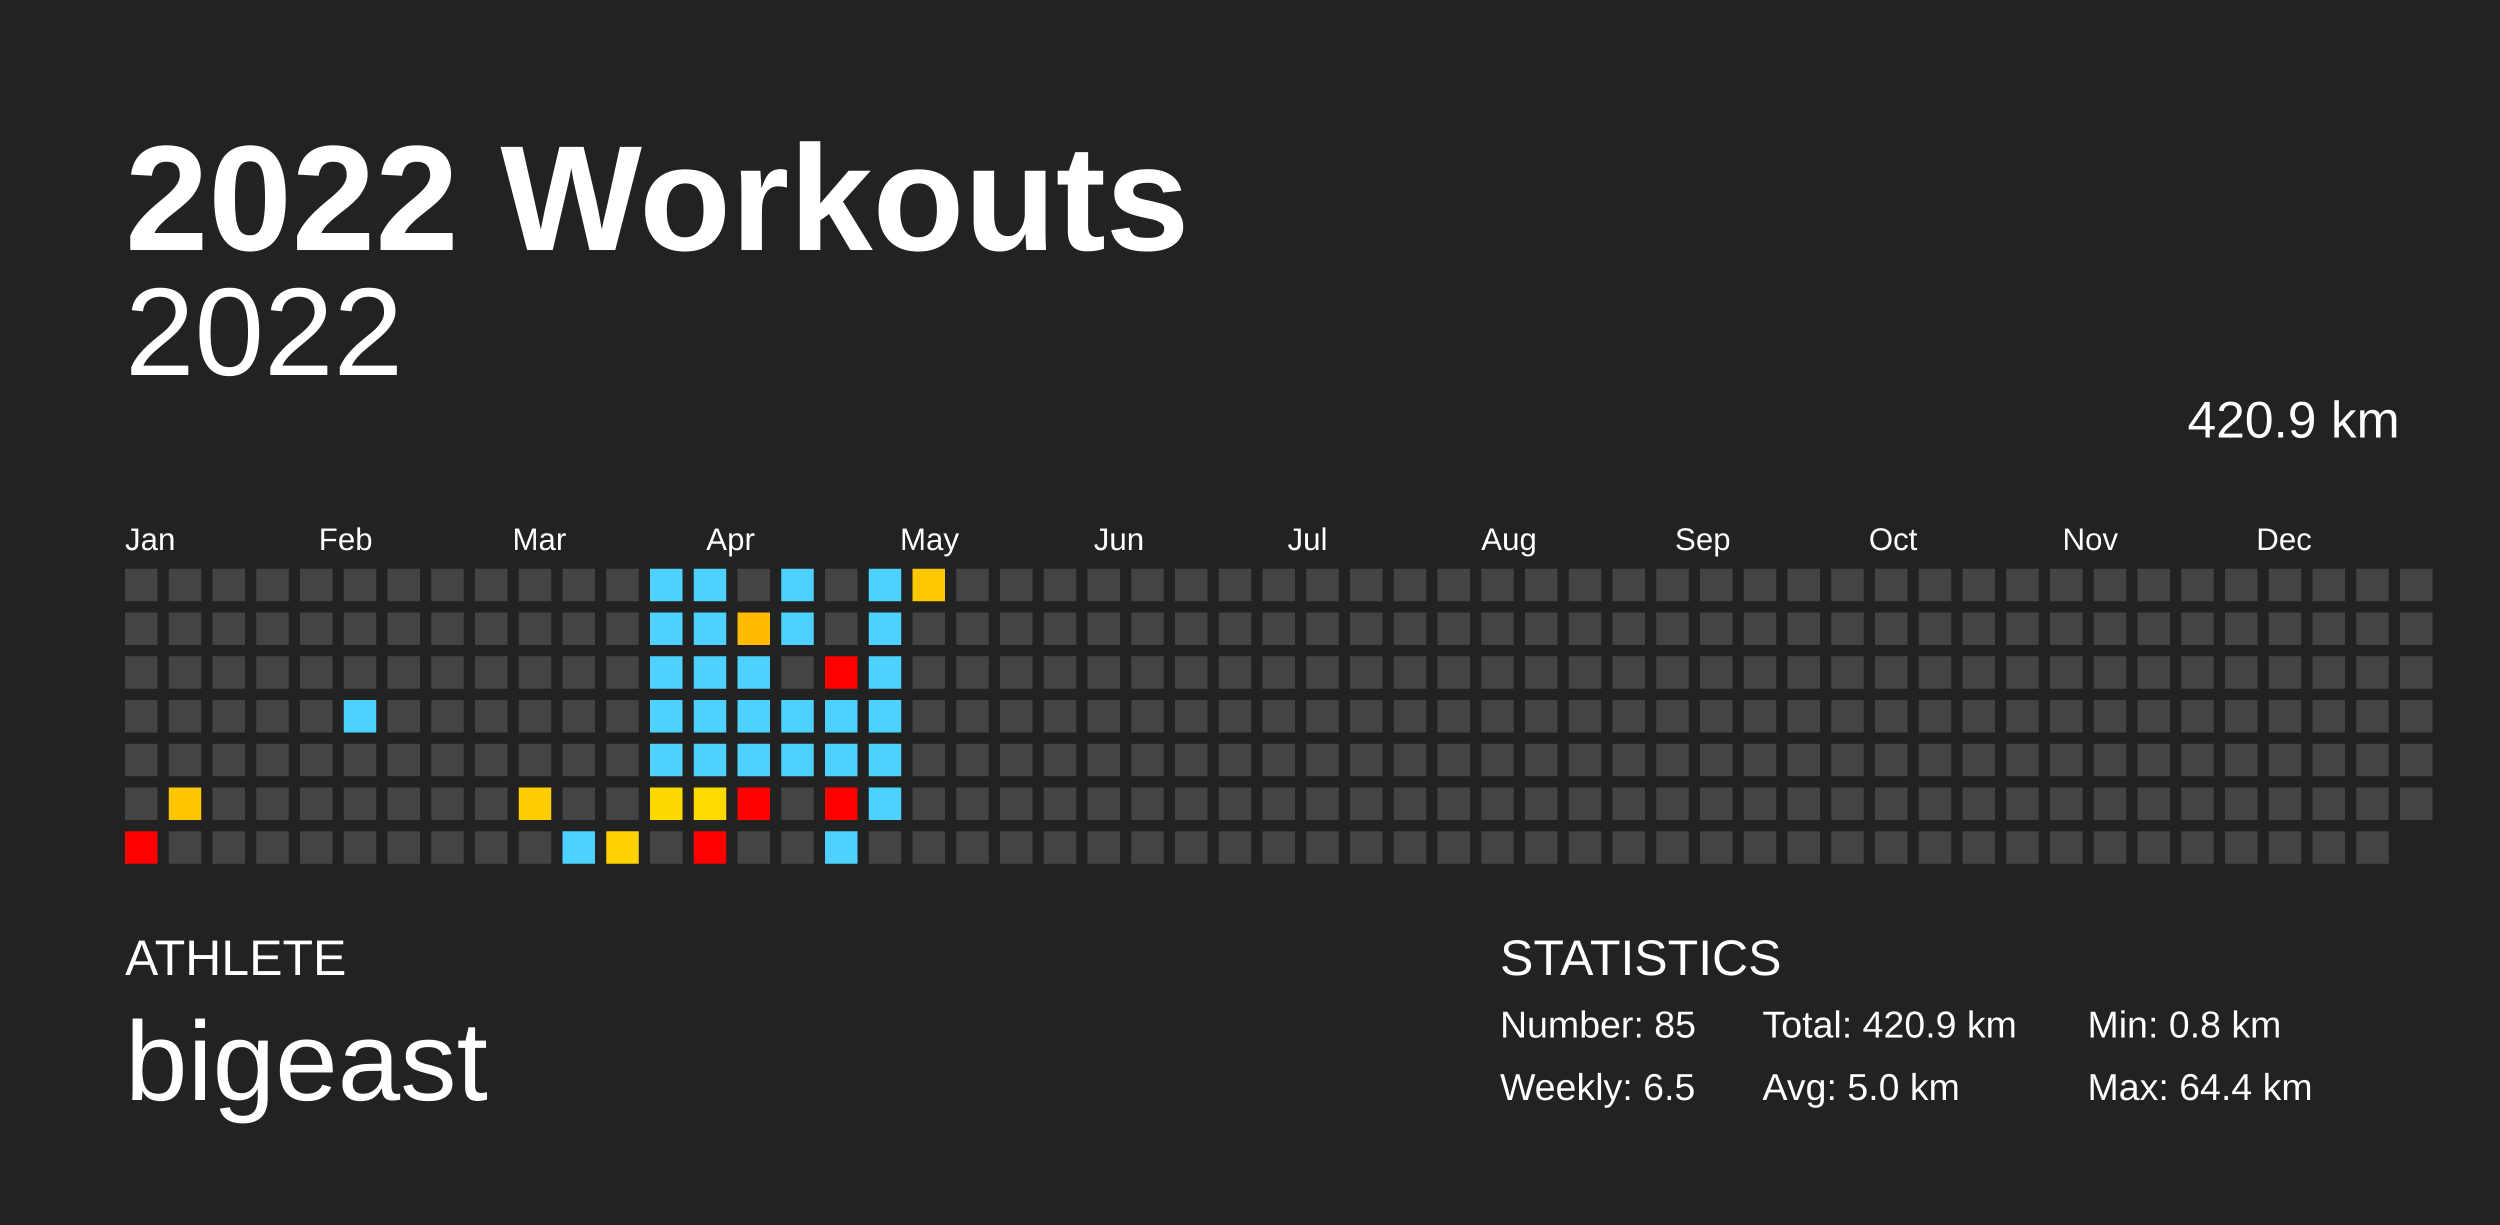
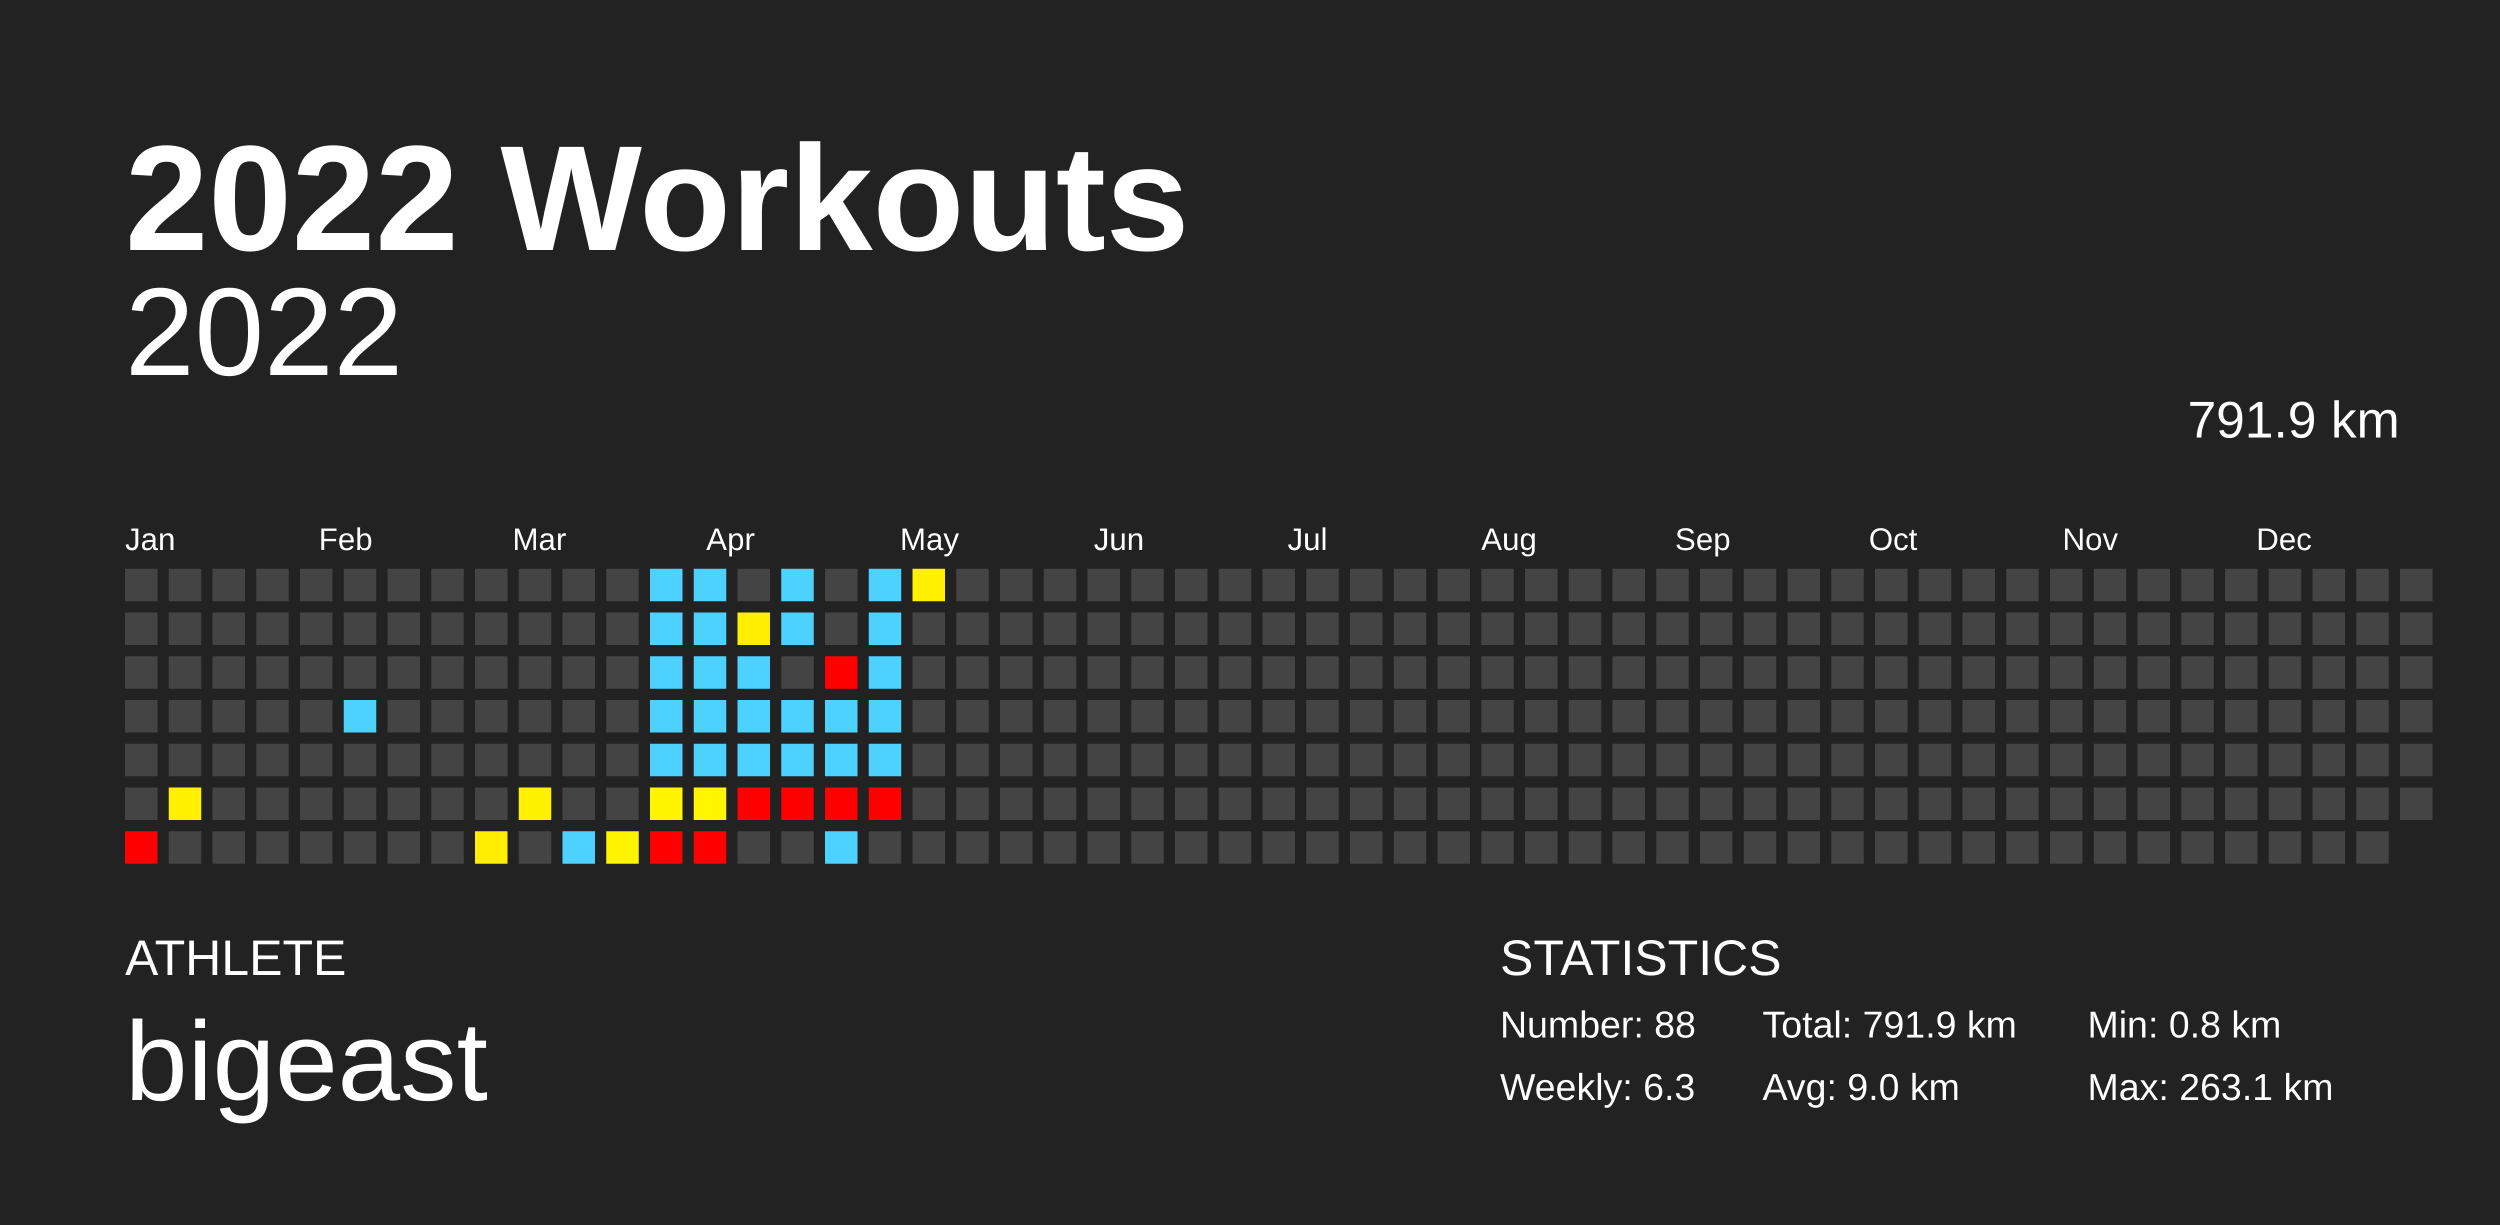
<svg xmlns="http://www.w3.org/2000/svg" baseProfile="full" height="98mm" version="1.1" viewBox="0,0,200,98" width="200mm">
  <defs />
  <rect fill="#222222" height="98" width="200" x="0" y="0" />
  <text fill="#FFFFFF" style="font-size:12px; font-family:Arial; font-weight:bold;" x="10" y="20">2022 Workouts</text>
  <text fill="#FFFFFF" style="font-size:4px; font-family:Arial" x="10" y="78">ATHLETE</text>
  <text fill="#FFFFFF" style="font-size:9px; font-family:Arial" x="10" y="88">bigeast</text>
  <text fill="#FFFFFF" style="font-size:4px; font-family:Arial" x="120" y="78">STATISTICS</text>
-   <text fill="#FFFFFF" style="font-size:3px; font-family:Arial" x="120" y="83">Number: 85</text>
-   <text fill="#FFFFFF" style="font-size:3px; font-family:Arial" x="120" y="88">Weekly: 6.5</text>
-   <text fill="#FFFFFF" style="font-size:3px; font-family:Arial" x="141" y="83">Total: 420.9 km</text>
-   <text fill="#FFFFFF" style="font-size:3px; font-family:Arial" x="141" y="88">Avg: 5.0 km</text>
+   <text fill="#FFFFFF" style="font-size:3px; font-family:Arial" x="120" y="83">Number: 88</text>
+   <text fill="#FFFFFF" style="font-size:3px; font-family:Arial" x="120" y="88">Weekly: 6.3</text>
+   <text fill="#FFFFFF" style="font-size:3px; font-family:Arial" x="141" y="83">Total: 791.9 km</text>
+   <text fill="#FFFFFF" style="font-size:3px; font-family:Arial" x="141" y="88">Avg: 9.0 km</text>
  <text fill="#FFFFFF" style="font-size:3px; font-family:Arial" x="167" y="83">Min: 0.8 km</text>
-   <text fill="#FFFFFF" style="font-size:3px; font-family:Arial" x="167" y="88">Max: 64.4 km</text>
+   <text fill="#FFFFFF" style="font-size:3px; font-family:Arial" x="167" y="88">Max: 263.1 km</text>
  <text alignment-baseline="hanging" fill="#FFFFFF" style="font-size:10.0px; font-family:Arial;" x="10" y="30">2022</text>
-   <text alignment-baseline="hanging" fill="#FFFFFF" style="font-size:4.125px; font-family:Arial;" x="175" y="35">420.9 km</text>
+   <text alignment-baseline="hanging" fill="#FFFFFF" style="font-size:4.125px; font-family:Arial;" x="175" y="35">791.9 km</text>
  <text fill="#FFFFFF" style="font-size:2.5px; font-family:Arial" x="10.0" y="44">Jan</text>
  <text fill="#FFFFFF" style="font-size:2.5px; font-family:Arial" x="25.5" y="44">Feb</text>
  <text fill="#FFFFFF" style="font-size:2.5px; font-family:Arial" x="41.0" y="44">Mar</text>
  <text fill="#FFFFFF" style="font-size:2.5px; font-family:Arial" x="56.5" y="44">Apr</text>
  <text fill="#FFFFFF" style="font-size:2.5px; font-family:Arial" x="72.0" y="44">May</text>
  <text fill="#FFFFFF" style="font-size:2.5px; font-family:Arial" x="87.5" y="44">Jun</text>
  <text fill="#FFFFFF" style="font-size:2.5px; font-family:Arial" x="103.0" y="44">Jul</text>
  <text fill="#FFFFFF" style="font-size:2.5px; font-family:Arial" x="118.5" y="44">Aug</text>
  <text fill="#FFFFFF" style="font-size:2.5px; font-family:Arial" x="134.0" y="44">Sep</text>
  <text fill="#FFFFFF" style="font-size:2.5px; font-family:Arial" x="149.5" y="44">Oct</text>
  <text fill="#FFFFFF" style="font-size:2.5px; font-family:Arial" x="165.0" y="44">Nov</text>
  <text fill="#FFFFFF" style="font-size:2.5px; font-family:Arial" x="180.5" y="44">Dec</text>
  <rect fill="#444444" height="2.6" width="2.6" x="10.0" y="45.5" />
  <rect fill="#444444" height="2.6" width="2.6" x="10.0" y="49.0" />
  <rect fill="#444444" height="2.6" width="2.6" x="10.0" y="52.5" />
  <rect fill="#444444" height="2.6" width="2.6" x="10.0" y="56.0" />
  <rect fill="#444444" height="2.6" width="2.6" x="10.0" y="59.5" />
  <rect fill="#444444" height="2.6" width="2.6" x="10.0" y="63.0" />
  <rect fill="red" height="2.6" width="2.6" x="10.0" y="66.5" />
  <rect fill="#444444" height="2.6" width="2.6" x="13.5" y="45.5" />
  <rect fill="#444444" height="2.6" width="2.6" x="13.5" y="49.0" />
  <rect fill="#444444" height="2.6" width="2.6" x="13.5" y="52.5" />
  <rect fill="#444444" height="2.6" width="2.6" x="13.5" y="56.0" />
  <rect fill="#444444" height="2.6" width="2.6" x="13.5" y="59.5" />
-   <rect fill="#ffc600" height="2.6" width="2.6" x="13.5" y="63.0" />
+   <rect fill="#fff100" height="2.6" width="2.6" x="13.5" y="63.0" />
  <rect fill="#444444" height="2.6" width="2.6" x="13.5" y="66.5" />
  <rect fill="#444444" height="2.6" width="2.6" x="17.0" y="45.5" />
  <rect fill="#444444" height="2.6" width="2.6" x="17.0" y="49.0" />
  <rect fill="#444444" height="2.6" width="2.6" x="17.0" y="52.5" />
  <rect fill="#444444" height="2.6" width="2.6" x="17.0" y="56.0" />
  <rect fill="#444444" height="2.6" width="2.6" x="17.0" y="59.5" />
  <rect fill="#444444" height="2.6" width="2.6" x="17.0" y="63.0" />
  <rect fill="#444444" height="2.6" width="2.6" x="17.0" y="66.5" />
  <rect fill="#444444" height="2.6" width="2.6" x="20.5" y="45.5" />
  <rect fill="#444444" height="2.6" width="2.6" x="20.5" y="49.0" />
  <rect fill="#444444" height="2.6" width="2.6" x="20.5" y="52.5" />
  <rect fill="#444444" height="2.6" width="2.6" x="20.5" y="56.0" />
  <rect fill="#444444" height="2.6" width="2.6" x="20.5" y="59.5" />
  <rect fill="#444444" height="2.6" width="2.6" x="20.5" y="63.0" />
  <rect fill="#444444" height="2.6" width="2.6" x="20.5" y="66.5" />
  <rect fill="#444444" height="2.6" width="2.6" x="24.0" y="45.5" />
  <rect fill="#444444" height="2.6" width="2.6" x="24.0" y="49.0" />
  <rect fill="#444444" height="2.6" width="2.6" x="24.0" y="52.5" />
  <rect fill="#444444" height="2.6" width="2.6" x="24.0" y="56.0" />
  <rect fill="#444444" height="2.6" width="2.6" x="24.0" y="59.5" />
  <rect fill="#444444" height="2.6" width="2.6" x="24.0" y="63.0" />
  <rect fill="#444444" height="2.6" width="2.6" x="24.0" y="66.5" />
  <rect fill="#444444" height="2.6" width="2.6" x="27.5" y="45.5" />
  <rect fill="#444444" height="2.6" width="2.6" x="27.5" y="49.0" />
  <rect fill="#444444" height="2.6" width="2.6" x="27.5" y="52.5" />
  <rect fill="#4dd2ff" height="2.6" width="2.6" x="27.5" y="56.0" />
  <rect fill="#444444" height="2.6" width="2.6" x="27.5" y="59.5" />
  <rect fill="#444444" height="2.6" width="2.6" x="27.5" y="63.0" />
  <rect fill="#444444" height="2.6" width="2.6" x="27.5" y="66.5" />
  <rect fill="#444444" height="2.6" width="2.6" x="31.0" y="45.5" />
  <rect fill="#444444" height="2.6" width="2.6" x="31.0" y="49.0" />
  <rect fill="#444444" height="2.6" width="2.6" x="31.0" y="52.5" />
  <rect fill="#444444" height="2.6" width="2.6" x="31.0" y="56.0" />
  <rect fill="#444444" height="2.6" width="2.6" x="31.0" y="59.5" />
  <rect fill="#444444" height="2.6" width="2.6" x="31.0" y="63.0" />
  <rect fill="#444444" height="2.6" width="2.6" x="31.0" y="66.5" />
  <rect fill="#444444" height="2.6" width="2.6" x="34.5" y="45.5" />
  <rect fill="#444444" height="2.6" width="2.6" x="34.5" y="49.0" />
  <rect fill="#444444" height="2.6" width="2.6" x="34.5" y="52.5" />
  <rect fill="#444444" height="2.6" width="2.6" x="34.5" y="56.0" />
  <rect fill="#444444" height="2.6" width="2.6" x="34.5" y="59.5" />
  <rect fill="#444444" height="2.6" width="2.6" x="34.5" y="63.0" />
  <rect fill="#444444" height="2.6" width="2.6" x="34.5" y="66.5" />
  <rect fill="#444444" height="2.6" width="2.6" x="38.0" y="45.5" />
  <rect fill="#444444" height="2.6" width="2.6" x="38.0" y="49.0" />
  <rect fill="#444444" height="2.6" width="2.6" x="38.0" y="52.5" />
  <rect fill="#444444" height="2.6" width="2.6" x="38.0" y="56.0" />
  <rect fill="#444444" height="2.6" width="2.6" x="38.0" y="59.5" />
  <rect fill="#444444" height="2.6" width="2.6" x="38.0" y="63.0" />
-   <rect fill="#444444" height="2.6" width="2.6" x="38.0" y="66.5" />
+   <rect fill="#ffee00" height="2.6" width="2.6" x="38.0" y="66.5" />
  <rect fill="#444444" height="2.6" width="2.6" x="41.5" y="45.5" />
  <rect fill="#444444" height="2.6" width="2.6" x="41.5" y="49.0" />
  <rect fill="#444444" height="2.6" width="2.6" x="41.5" y="52.5" />
  <rect fill="#444444" height="2.6" width="2.6" x="41.5" y="56.0" />
  <rect fill="#444444" height="2.6" width="2.6" x="41.5" y="59.5" />
-   <rect fill="#ffcd00" height="2.6" width="2.6" x="41.5" y="63.0" />
+   <rect fill="#fff200" height="2.6" width="2.6" x="41.5" y="63.0" />
  <rect fill="#444444" height="2.6" width="2.6" x="41.5" y="66.5" />
  <rect fill="#444444" height="2.6" width="2.6" x="45.0" y="45.5" />
  <rect fill="#444444" height="2.6" width="2.6" x="45.0" y="49.0" />
  <rect fill="#444444" height="2.6" width="2.6" x="45.0" y="52.5" />
  <rect fill="#444444" height="2.6" width="2.6" x="45.0" y="56.0" />
  <rect fill="#444444" height="2.6" width="2.6" x="45.0" y="59.5" />
  <rect fill="#444444" height="2.6" width="2.6" x="45.0" y="63.0" />
  <rect fill="#4dd2ff" height="2.6" width="2.6" x="45.0" y="66.5" />
  <rect fill="#444444" height="2.6" width="2.6" x="48.5" y="45.5" />
  <rect fill="#444444" height="2.6" width="2.6" x="48.5" y="49.0" />
  <rect fill="#444444" height="2.6" width="2.6" x="48.5" y="52.5" />
  <rect fill="#444444" height="2.6" width="2.6" x="48.5" y="56.0" />
  <rect fill="#444444" height="2.6" width="2.6" x="48.5" y="59.5" />
  <rect fill="#444444" height="2.6" width="2.6" x="48.5" y="63.0" />
-   <rect fill="#ffd200" height="2.6" width="2.6" x="48.5" y="66.5" />
+   <rect fill="#fff400" height="2.6" width="2.6" x="48.5" y="66.5" />
  <rect fill="#4dd2ff" height="2.6" width="2.6" x="52.0" y="45.5" />
  <rect fill="#4dd2ff" height="2.6" width="2.6" x="52.0" y="49.0" />
  <rect fill="#4dd2ff" height="2.6" width="2.6" x="52.0" y="52.5" />
  <rect fill="#4dd2ff" height="2.6" width="2.6" x="52.0" y="56.0" />
  <rect fill="#4dd2ff" height="2.6" width="2.6" x="52.0" y="59.5" />
-   <rect fill="#ffd800" height="2.6" width="2.6" x="52.0" y="63.0" />
-   <rect fill="#444444" height="2.6" width="2.6" x="52.0" y="66.5" />
+   <rect fill="#fff500" height="2.6" width="2.6" x="52.0" y="63.0" />
+   <rect fill="red" height="2.6" width="2.6" x="52.0" y="66.5" />
  <rect fill="#4dd2ff" height="2.6" width="2.6" x="55.5" y="45.5" />
  <rect fill="#4dd2ff" height="2.6" width="2.6" x="55.5" y="49.0" />
  <rect fill="#4dd2ff" height="2.6" width="2.6" x="55.5" y="52.5" />
  <rect fill="#4dd2ff" height="2.6" width="2.6" x="55.5" y="56.0" />
  <rect fill="#4dd2ff" height="2.6" width="2.6" x="55.5" y="59.5" />
-   <rect fill="#ffda00" height="2.6" width="2.6" x="55.5" y="63.0" />
+   <rect fill="#fff600" height="2.6" width="2.6" x="55.5" y="63.0" />
  <rect fill="red" height="2.6" width="2.6" x="55.5" y="66.5" />
  <rect fill="#444444" height="2.6" width="2.6" x="59.0" y="45.5" />
-   <rect fill="#ffbb00" height="2.6" width="2.6" x="59.0" y="49.0" />
+   <rect fill="#ffee00" height="2.6" width="2.6" x="59.0" y="49.0" />
  <rect fill="#4dd2ff" height="2.6" width="2.6" x="59.0" y="52.5" />
  <rect fill="#4dd2ff" height="2.6" width="2.6" x="59.0" y="56.0" />
  <rect fill="#4dd2ff" height="2.6" width="2.6" x="59.0" y="59.5" />
  <rect fill="red" height="2.6" width="2.6" x="59.0" y="63.0" />
  <rect fill="#444444" height="2.6" width="2.6" x="59.0" y="66.5" />
  <rect fill="#4dd2ff" height="2.6" width="2.6" x="62.5" y="45.5" />
  <rect fill="#4dd2ff" height="2.6" width="2.6" x="62.5" y="49.0" />
  <rect fill="#444444" height="2.6" width="2.6" x="62.5" y="52.5" />
  <rect fill="#4dd2ff" height="2.6" width="2.6" x="62.5" y="56.0" />
  <rect fill="#4dd2ff" height="2.6" width="2.6" x="62.5" y="59.5" />
-   <rect fill="#444444" height="2.6" width="2.6" x="62.5" y="63.0" />
+   <rect fill="red" height="2.6" width="2.6" x="62.5" y="63.0" />
  <rect fill="#444444" height="2.6" width="2.6" x="62.5" y="66.5" />
  <rect fill="#444444" height="2.6" width="2.6" x="66.0" y="45.5" />
  <rect fill="#444444" height="2.6" width="2.6" x="66.0" y="49.0" />
  <rect fill="red" height="2.6" width="2.6" x="66.0" y="52.5" />
  <rect fill="#4dd2ff" height="2.6" width="2.6" x="66.0" y="56.0" />
  <rect fill="#4dd2ff" height="2.6" width="2.6" x="66.0" y="59.5" />
  <rect fill="red" height="2.6" width="2.6" x="66.0" y="63.0" />
  <rect fill="#4dd2ff" height="2.6" width="2.6" x="66.0" y="66.5" />
  <rect fill="#4dd2ff" height="2.6" width="2.6" x="69.5" y="45.5" />
  <rect fill="#4dd2ff" height="2.6" width="2.6" x="69.5" y="49.0" />
  <rect fill="#4dd2ff" height="2.6" width="2.6" x="69.5" y="52.5" />
  <rect fill="#4dd2ff" height="2.6" width="2.6" x="69.5" y="56.0" />
  <rect fill="#4dd2ff" height="2.6" width="2.6" x="69.5" y="59.5" />
-   <rect fill="#4dd2ff" height="2.6" width="2.6" x="69.5" y="63.0" />
+   <rect fill="red" height="2.6" width="2.6" x="69.5" y="63.0" />
  <rect fill="#444444" height="2.6" width="2.6" x="69.5" y="66.5" />
-   <rect fill="#ffc800" height="2.6" width="2.6" x="73.0" y="45.5" />
+   <rect fill="#fff100" height="2.6" width="2.6" x="73.0" y="45.5" />
  <rect fill="#444444" height="2.6" width="2.6" x="73.0" y="49.0" />
  <rect fill="#444444" height="2.6" width="2.6" x="73.0" y="52.5" />
  <rect fill="#444444" height="2.6" width="2.6" x="73.0" y="56.0" />
  <rect fill="#444444" height="2.6" width="2.6" x="73.0" y="59.5" />
  <rect fill="#444444" height="2.6" width="2.6" x="73.0" y="63.0" />
  <rect fill="#444444" height="2.6" width="2.6" x="73.0" y="66.5" />
  <rect fill="#444444" height="2.6" width="2.6" x="76.5" y="45.5" />
  <rect fill="#444444" height="2.6" width="2.6" x="76.5" y="49.0" />
  <rect fill="#444444" height="2.6" width="2.6" x="76.5" y="52.5" />
  <rect fill="#444444" height="2.6" width="2.6" x="76.5" y="56.0" />
  <rect fill="#444444" height="2.6" width="2.6" x="76.5" y="59.5" />
  <rect fill="#444444" height="2.6" width="2.6" x="76.5" y="63.0" />
  <rect fill="#444444" height="2.6" width="2.6" x="76.5" y="66.5" />
  <rect fill="#444444" height="2.6" width="2.6" x="80.0" y="45.5" />
  <rect fill="#444444" height="2.6" width="2.6" x="80.0" y="49.0" />
  <rect fill="#444444" height="2.6" width="2.6" x="80.0" y="52.5" />
  <rect fill="#444444" height="2.6" width="2.6" x="80.0" y="56.0" />
  <rect fill="#444444" height="2.6" width="2.6" x="80.0" y="59.5" />
  <rect fill="#444444" height="2.6" width="2.6" x="80.0" y="63.0" />
  <rect fill="#444444" height="2.6" width="2.6" x="80.0" y="66.5" />
  <rect fill="#444444" height="2.6" width="2.6" x="83.5" y="45.5" />
  <rect fill="#444444" height="2.6" width="2.6" x="83.5" y="49.0" />
  <rect fill="#444444" height="2.6" width="2.6" x="83.5" y="52.5" />
  <rect fill="#444444" height="2.6" width="2.6" x="83.5" y="56.0" />
  <rect fill="#444444" height="2.6" width="2.6" x="83.5" y="59.5" />
  <rect fill="#444444" height="2.6" width="2.6" x="83.5" y="63.0" />
  <rect fill="#444444" height="2.6" width="2.6" x="83.5" y="66.5" />
  <rect fill="#444444" height="2.6" width="2.6" x="87.0" y="45.5" />
  <rect fill="#444444" height="2.6" width="2.6" x="87.0" y="49.0" />
  <rect fill="#444444" height="2.6" width="2.6" x="87.0" y="52.5" />
  <rect fill="#444444" height="2.6" width="2.6" x="87.0" y="56.0" />
  <rect fill="#444444" height="2.6" width="2.6" x="87.0" y="59.5" />
  <rect fill="#444444" height="2.6" width="2.6" x="87.0" y="63.0" />
  <rect fill="#444444" height="2.6" width="2.6" x="87.0" y="66.5" />
  <rect fill="#444444" height="2.6" width="2.6" x="90.5" y="45.5" />
  <rect fill="#444444" height="2.6" width="2.6" x="90.5" y="49.0" />
  <rect fill="#444444" height="2.6" width="2.6" x="90.5" y="52.5" />
  <rect fill="#444444" height="2.6" width="2.6" x="90.5" y="56.0" />
  <rect fill="#444444" height="2.6" width="2.6" x="90.5" y="59.5" />
  <rect fill="#444444" height="2.6" width="2.6" x="90.5" y="63.0" />
  <rect fill="#444444" height="2.6" width="2.6" x="90.5" y="66.5" />
  <rect fill="#444444" height="2.6" width="2.6" x="94.0" y="45.5" />
  <rect fill="#444444" height="2.6" width="2.6" x="94.0" y="49.0" />
  <rect fill="#444444" height="2.6" width="2.6" x="94.0" y="52.5" />
  <rect fill="#444444" height="2.6" width="2.6" x="94.0" y="56.0" />
  <rect fill="#444444" height="2.6" width="2.6" x="94.0" y="59.5" />
  <rect fill="#444444" height="2.6" width="2.6" x="94.0" y="63.0" />
  <rect fill="#444444" height="2.6" width="2.6" x="94.0" y="66.5" />
  <rect fill="#444444" height="2.6" width="2.6" x="97.5" y="45.5" />
  <rect fill="#444444" height="2.6" width="2.6" x="97.5" y="49.0" />
  <rect fill="#444444" height="2.6" width="2.6" x="97.5" y="52.5" />
  <rect fill="#444444" height="2.6" width="2.6" x="97.5" y="56.0" />
  <rect fill="#444444" height="2.6" width="2.6" x="97.5" y="59.5" />
  <rect fill="#444444" height="2.6" width="2.6" x="97.5" y="63.0" />
  <rect fill="#444444" height="2.6" width="2.6" x="97.5" y="66.5" />
  <rect fill="#444444" height="2.6" width="2.6" x="101.0" y="45.5" />
  <rect fill="#444444" height="2.6" width="2.6" x="101.0" y="49.0" />
  <rect fill="#444444" height="2.6" width="2.6" x="101.0" y="52.5" />
  <rect fill="#444444" height="2.6" width="2.6" x="101.0" y="56.0" />
  <rect fill="#444444" height="2.6" width="2.6" x="101.0" y="59.5" />
  <rect fill="#444444" height="2.6" width="2.6" x="101.0" y="63.0" />
  <rect fill="#444444" height="2.6" width="2.6" x="101.0" y="66.5" />
  <rect fill="#444444" height="2.6" width="2.6" x="104.5" y="45.5" />
  <rect fill="#444444" height="2.6" width="2.6" x="104.5" y="49.0" />
  <rect fill="#444444" height="2.6" width="2.6" x="104.5" y="52.5" />
  <rect fill="#444444" height="2.6" width="2.6" x="104.5" y="56.0" />
  <rect fill="#444444" height="2.6" width="2.6" x="104.5" y="59.5" />
  <rect fill="#444444" height="2.6" width="2.6" x="104.5" y="63.0" />
  <rect fill="#444444" height="2.6" width="2.6" x="104.5" y="66.5" />
  <rect fill="#444444" height="2.6" width="2.6" x="108.0" y="45.5" />
  <rect fill="#444444" height="2.6" width="2.6" x="108.0" y="49.0" />
  <rect fill="#444444" height="2.6" width="2.6" x="108.0" y="52.5" />
  <rect fill="#444444" height="2.6" width="2.6" x="108.0" y="56.0" />
  <rect fill="#444444" height="2.6" width="2.6" x="108.0" y="59.5" />
  <rect fill="#444444" height="2.6" width="2.6" x="108.0" y="63.0" />
  <rect fill="#444444" height="2.6" width="2.6" x="108.0" y="66.5" />
  <rect fill="#444444" height="2.6" width="2.6" x="111.5" y="45.5" />
  <rect fill="#444444" height="2.6" width="2.6" x="111.5" y="49.0" />
  <rect fill="#444444" height="2.6" width="2.6" x="111.5" y="52.5" />
  <rect fill="#444444" height="2.6" width="2.6" x="111.5" y="56.0" />
  <rect fill="#444444" height="2.6" width="2.6" x="111.5" y="59.5" />
  <rect fill="#444444" height="2.6" width="2.6" x="111.5" y="63.0" />
  <rect fill="#444444" height="2.6" width="2.6" x="111.5" y="66.5" />
  <rect fill="#444444" height="2.6" width="2.6" x="115.0" y="45.5" />
  <rect fill="#444444" height="2.6" width="2.6" x="115.0" y="49.0" />
  <rect fill="#444444" height="2.6" width="2.6" x="115.0" y="52.5" />
  <rect fill="#444444" height="2.6" width="2.6" x="115.0" y="56.0" />
  <rect fill="#444444" height="2.6" width="2.6" x="115.0" y="59.5" />
  <rect fill="#444444" height="2.6" width="2.6" x="115.0" y="63.0" />
  <rect fill="#444444" height="2.6" width="2.6" x="115.0" y="66.5" />
  <rect fill="#444444" height="2.6" width="2.6" x="118.5" y="45.5" />
  <rect fill="#444444" height="2.6" width="2.6" x="118.5" y="49.0" />
  <rect fill="#444444" height="2.6" width="2.6" x="118.5" y="52.5" />
  <rect fill="#444444" height="2.6" width="2.6" x="118.5" y="56.0" />
  <rect fill="#444444" height="2.6" width="2.6" x="118.5" y="59.5" />
  <rect fill="#444444" height="2.6" width="2.6" x="118.5" y="63.0" />
  <rect fill="#444444" height="2.6" width="2.6" x="118.5" y="66.5" />
  <rect fill="#444444" height="2.6" width="2.6" x="122.0" y="45.5" />
  <rect fill="#444444" height="2.6" width="2.6" x="122.0" y="49.0" />
  <rect fill="#444444" height="2.6" width="2.6" x="122.0" y="52.5" />
  <rect fill="#444444" height="2.6" width="2.6" x="122.0" y="56.0" />
  <rect fill="#444444" height="2.6" width="2.6" x="122.0" y="59.5" />
  <rect fill="#444444" height="2.6" width="2.6" x="122.0" y="63.0" />
  <rect fill="#444444" height="2.6" width="2.6" x="122.0" y="66.5" />
  <rect fill="#444444" height="2.6" width="2.6" x="125.5" y="45.5" />
  <rect fill="#444444" height="2.6" width="2.6" x="125.5" y="49.0" />
  <rect fill="#444444" height="2.6" width="2.6" x="125.5" y="52.5" />
  <rect fill="#444444" height="2.6" width="2.6" x="125.5" y="56.0" />
  <rect fill="#444444" height="2.6" width="2.6" x="125.5" y="59.5" />
  <rect fill="#444444" height="2.6" width="2.6" x="125.5" y="63.0" />
  <rect fill="#444444" height="2.6" width="2.6" x="125.5" y="66.5" />
  <rect fill="#444444" height="2.6" width="2.6" x="129.0" y="45.5" />
  <rect fill="#444444" height="2.6" width="2.6" x="129.0" y="49.0" />
  <rect fill="#444444" height="2.6" width="2.6" x="129.0" y="52.5" />
  <rect fill="#444444" height="2.6" width="2.6" x="129.0" y="56.0" />
  <rect fill="#444444" height="2.6" width="2.6" x="129.0" y="59.5" />
  <rect fill="#444444" height="2.6" width="2.6" x="129.0" y="63.0" />
  <rect fill="#444444" height="2.6" width="2.6" x="129.0" y="66.5" />
  <rect fill="#444444" height="2.6" width="2.6" x="132.5" y="45.5" />
  <rect fill="#444444" height="2.6" width="2.6" x="132.5" y="49.0" />
  <rect fill="#444444" height="2.6" width="2.6" x="132.5" y="52.5" />
  <rect fill="#444444" height="2.6" width="2.6" x="132.5" y="56.0" />
  <rect fill="#444444" height="2.6" width="2.6" x="132.5" y="59.5" />
  <rect fill="#444444" height="2.6" width="2.6" x="132.5" y="63.0" />
  <rect fill="#444444" height="2.6" width="2.6" x="132.5" y="66.5" />
  <rect fill="#444444" height="2.6" width="2.6" x="136.0" y="45.5" />
  <rect fill="#444444" height="2.6" width="2.6" x="136.0" y="49.0" />
  <rect fill="#444444" height="2.6" width="2.6" x="136.0" y="52.5" />
  <rect fill="#444444" height="2.6" width="2.6" x="136.0" y="56.0" />
  <rect fill="#444444" height="2.6" width="2.6" x="136.0" y="59.5" />
  <rect fill="#444444" height="2.6" width="2.6" x="136.0" y="63.0" />
  <rect fill="#444444" height="2.6" width="2.6" x="136.0" y="66.5" />
  <rect fill="#444444" height="2.6" width="2.6" x="139.5" y="45.5" />
  <rect fill="#444444" height="2.6" width="2.6" x="139.5" y="49.0" />
  <rect fill="#444444" height="2.6" width="2.6" x="139.5" y="52.5" />
  <rect fill="#444444" height="2.6" width="2.6" x="139.5" y="56.0" />
  <rect fill="#444444" height="2.6" width="2.6" x="139.5" y="59.5" />
  <rect fill="#444444" height="2.6" width="2.6" x="139.5" y="63.0" />
  <rect fill="#444444" height="2.6" width="2.6" x="139.5" y="66.5" />
  <rect fill="#444444" height="2.6" width="2.6" x="143.0" y="45.5" />
  <rect fill="#444444" height="2.6" width="2.6" x="143.0" y="49.0" />
  <rect fill="#444444" height="2.6" width="2.6" x="143.0" y="52.5" />
  <rect fill="#444444" height="2.6" width="2.6" x="143.0" y="56.0" />
  <rect fill="#444444" height="2.6" width="2.6" x="143.0" y="59.5" />
  <rect fill="#444444" height="2.6" width="2.6" x="143.0" y="63.0" />
  <rect fill="#444444" height="2.6" width="2.6" x="143.0" y="66.5" />
  <rect fill="#444444" height="2.6" width="2.6" x="146.5" y="45.5" />
  <rect fill="#444444" height="2.6" width="2.6" x="146.5" y="49.0" />
  <rect fill="#444444" height="2.6" width="2.6" x="146.5" y="52.5" />
  <rect fill="#444444" height="2.6" width="2.6" x="146.5" y="56.0" />
  <rect fill="#444444" height="2.6" width="2.6" x="146.5" y="59.5" />
  <rect fill="#444444" height="2.6" width="2.6" x="146.5" y="63.0" />
  <rect fill="#444444" height="2.6" width="2.6" x="146.5" y="66.5" />
  <rect fill="#444444" height="2.6" width="2.6" x="150.0" y="45.5" />
  <rect fill="#444444" height="2.6" width="2.6" x="150.0" y="49.0" />
  <rect fill="#444444" height="2.6" width="2.6" x="150.0" y="52.5" />
  <rect fill="#444444" height="2.6" width="2.6" x="150.0" y="56.0" />
  <rect fill="#444444" height="2.6" width="2.6" x="150.0" y="59.5" />
  <rect fill="#444444" height="2.6" width="2.6" x="150.0" y="63.0" />
  <rect fill="#444444" height="2.6" width="2.6" x="150.0" y="66.5" />
  <rect fill="#444444" height="2.6" width="2.6" x="153.5" y="45.5" />
  <rect fill="#444444" height="2.6" width="2.6" x="153.5" y="49.0" />
  <rect fill="#444444" height="2.6" width="2.6" x="153.5" y="52.5" />
  <rect fill="#444444" height="2.6" width="2.6" x="153.5" y="56.0" />
  <rect fill="#444444" height="2.6" width="2.6" x="153.5" y="59.5" />
  <rect fill="#444444" height="2.6" width="2.6" x="153.5" y="63.0" />
  <rect fill="#444444" height="2.6" width="2.6" x="153.5" y="66.5" />
  <rect fill="#444444" height="2.6" width="2.6" x="157.0" y="45.5" />
  <rect fill="#444444" height="2.6" width="2.6" x="157.0" y="49.0" />
  <rect fill="#444444" height="2.6" width="2.6" x="157.0" y="52.5" />
  <rect fill="#444444" height="2.6" width="2.6" x="157.0" y="56.0" />
  <rect fill="#444444" height="2.6" width="2.6" x="157.0" y="59.5" />
  <rect fill="#444444" height="2.6" width="2.6" x="157.0" y="63.0" />
  <rect fill="#444444" height="2.6" width="2.6" x="157.0" y="66.5" />
  <rect fill="#444444" height="2.6" width="2.6" x="160.5" y="45.5" />
  <rect fill="#444444" height="2.6" width="2.6" x="160.5" y="49.0" />
  <rect fill="#444444" height="2.6" width="2.6" x="160.5" y="52.5" />
  <rect fill="#444444" height="2.6" width="2.6" x="160.5" y="56.0" />
  <rect fill="#444444" height="2.6" width="2.6" x="160.5" y="59.5" />
  <rect fill="#444444" height="2.6" width="2.6" x="160.5" y="63.0" />
  <rect fill="#444444" height="2.6" width="2.6" x="160.5" y="66.5" />
  <rect fill="#444444" height="2.6" width="2.6" x="164.0" y="45.5" />
  <rect fill="#444444" height="2.6" width="2.6" x="164.0" y="49.0" />
  <rect fill="#444444" height="2.6" width="2.6" x="164.0" y="52.5" />
  <rect fill="#444444" height="2.6" width="2.6" x="164.0" y="56.0" />
  <rect fill="#444444" height="2.6" width="2.6" x="164.0" y="59.5" />
  <rect fill="#444444" height="2.6" width="2.6" x="164.0" y="63.0" />
  <rect fill="#444444" height="2.6" width="2.6" x="164.0" y="66.5" />
  <rect fill="#444444" height="2.6" width="2.6" x="167.5" y="45.5" />
  <rect fill="#444444" height="2.6" width="2.6" x="167.5" y="49.0" />
  <rect fill="#444444" height="2.6" width="2.6" x="167.5" y="52.5" />
  <rect fill="#444444" height="2.6" width="2.6" x="167.5" y="56.0" />
  <rect fill="#444444" height="2.6" width="2.6" x="167.5" y="59.5" />
  <rect fill="#444444" height="2.6" width="2.6" x="167.5" y="63.0" />
  <rect fill="#444444" height="2.6" width="2.6" x="167.5" y="66.5" />
  <rect fill="#444444" height="2.6" width="2.6" x="171.0" y="45.5" />
  <rect fill="#444444" height="2.6" width="2.6" x="171.0" y="49.0" />
  <rect fill="#444444" height="2.6" width="2.6" x="171.0" y="52.5" />
  <rect fill="#444444" height="2.6" width="2.6" x="171.0" y="56.0" />
  <rect fill="#444444" height="2.6" width="2.6" x="171.0" y="59.5" />
  <rect fill="#444444" height="2.6" width="2.6" x="171.0" y="63.0" />
  <rect fill="#444444" height="2.6" width="2.6" x="171.0" y="66.5" />
  <rect fill="#444444" height="2.6" width="2.6" x="174.5" y="45.5" />
  <rect fill="#444444" height="2.6" width="2.6" x="174.5" y="49.0" />
  <rect fill="#444444" height="2.6" width="2.6" x="174.5" y="52.5" />
  <rect fill="#444444" height="2.6" width="2.6" x="174.5" y="56.0" />
  <rect fill="#444444" height="2.6" width="2.6" x="174.5" y="59.5" />
  <rect fill="#444444" height="2.6" width="2.6" x="174.5" y="63.0" />
  <rect fill="#444444" height="2.6" width="2.6" x="174.5" y="66.5" />
  <rect fill="#444444" height="2.6" width="2.6" x="178.0" y="45.5" />
  <rect fill="#444444" height="2.6" width="2.6" x="178.0" y="49.0" />
  <rect fill="#444444" height="2.6" width="2.6" x="178.0" y="52.5" />
  <rect fill="#444444" height="2.6" width="2.6" x="178.0" y="56.0" />
  <rect fill="#444444" height="2.6" width="2.6" x="178.0" y="59.5" />
  <rect fill="#444444" height="2.6" width="2.6" x="178.0" y="63.0" />
  <rect fill="#444444" height="2.6" width="2.6" x="178.0" y="66.5" />
  <rect fill="#444444" height="2.6" width="2.6" x="181.5" y="45.5" />
  <rect fill="#444444" height="2.6" width="2.6" x="181.5" y="49.0" />
  <rect fill="#444444" height="2.6" width="2.6" x="181.5" y="52.5" />
  <rect fill="#444444" height="2.6" width="2.6" x="181.5" y="56.0" />
  <rect fill="#444444" height="2.6" width="2.6" x="181.5" y="59.5" />
  <rect fill="#444444" height="2.6" width="2.6" x="181.5" y="63.0" />
  <rect fill="#444444" height="2.6" width="2.6" x="181.5" y="66.5" />
  <rect fill="#444444" height="2.6" width="2.6" x="185.0" y="45.5" />
  <rect fill="#444444" height="2.6" width="2.6" x="185.0" y="49.0" />
  <rect fill="#444444" height="2.6" width="2.6" x="185.0" y="52.5" />
  <rect fill="#444444" height="2.6" width="2.6" x="185.0" y="56.0" />
  <rect fill="#444444" height="2.6" width="2.6" x="185.0" y="59.5" />
  <rect fill="#444444" height="2.6" width="2.6" x="185.0" y="63.0" />
  <rect fill="#444444" height="2.6" width="2.6" x="185.0" y="66.5" />
  <rect fill="#444444" height="2.6" width="2.6" x="188.5" y="45.5" />
  <rect fill="#444444" height="2.6" width="2.6" x="188.5" y="49.0" />
  <rect fill="#444444" height="2.6" width="2.6" x="188.5" y="52.5" />
  <rect fill="#444444" height="2.6" width="2.6" x="188.5" y="56.0" />
  <rect fill="#444444" height="2.6" width="2.6" x="188.5" y="59.5" />
  <rect fill="#444444" height="2.6" width="2.6" x="188.5" y="63.0" />
  <rect fill="#444444" height="2.6" width="2.6" x="188.5" y="66.5" />
  <rect fill="#444444" height="2.6" width="2.6" x="192.0" y="45.5" />
  <rect fill="#444444" height="2.6" width="2.6" x="192.0" y="49.0" />
  <rect fill="#444444" height="2.6" width="2.6" x="192.0" y="52.5" />
  <rect fill="#444444" height="2.6" width="2.6" x="192.0" y="56.0" />
  <rect fill="#444444" height="2.6" width="2.6" x="192.0" y="59.5" />
  <rect fill="#444444" height="2.6" width="2.6" x="192.0" y="63.0" />
</svg>
